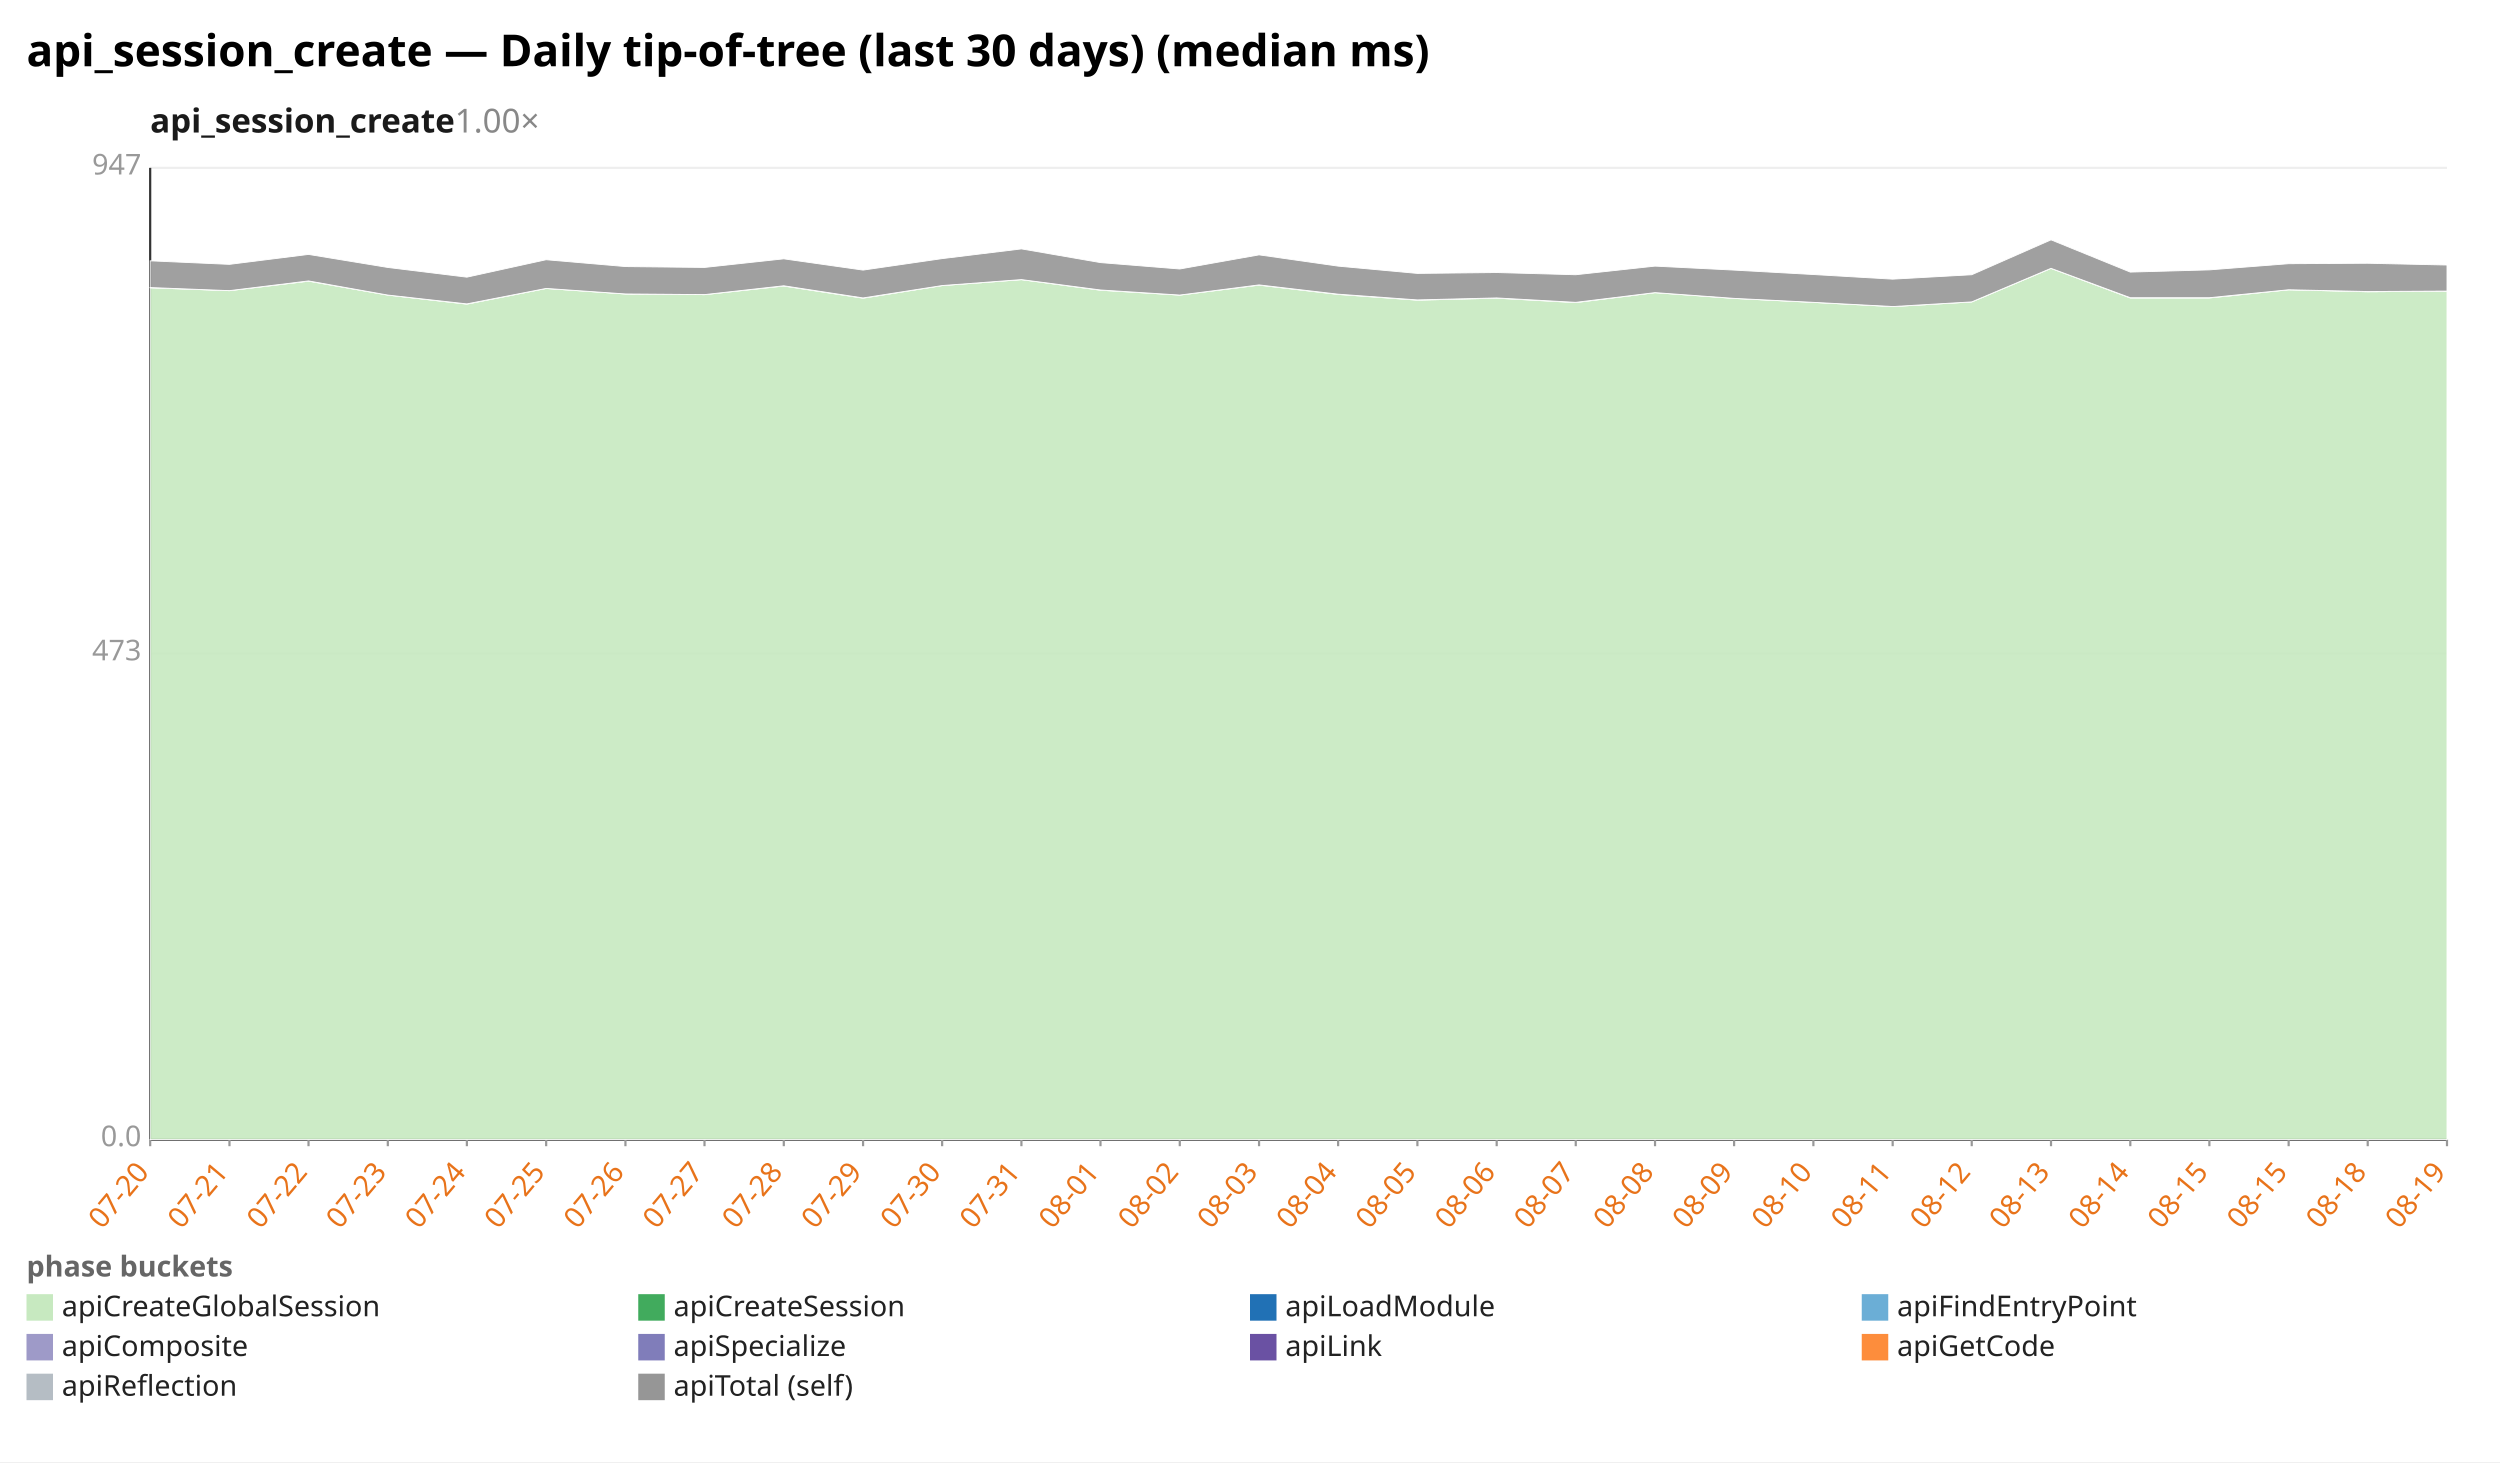
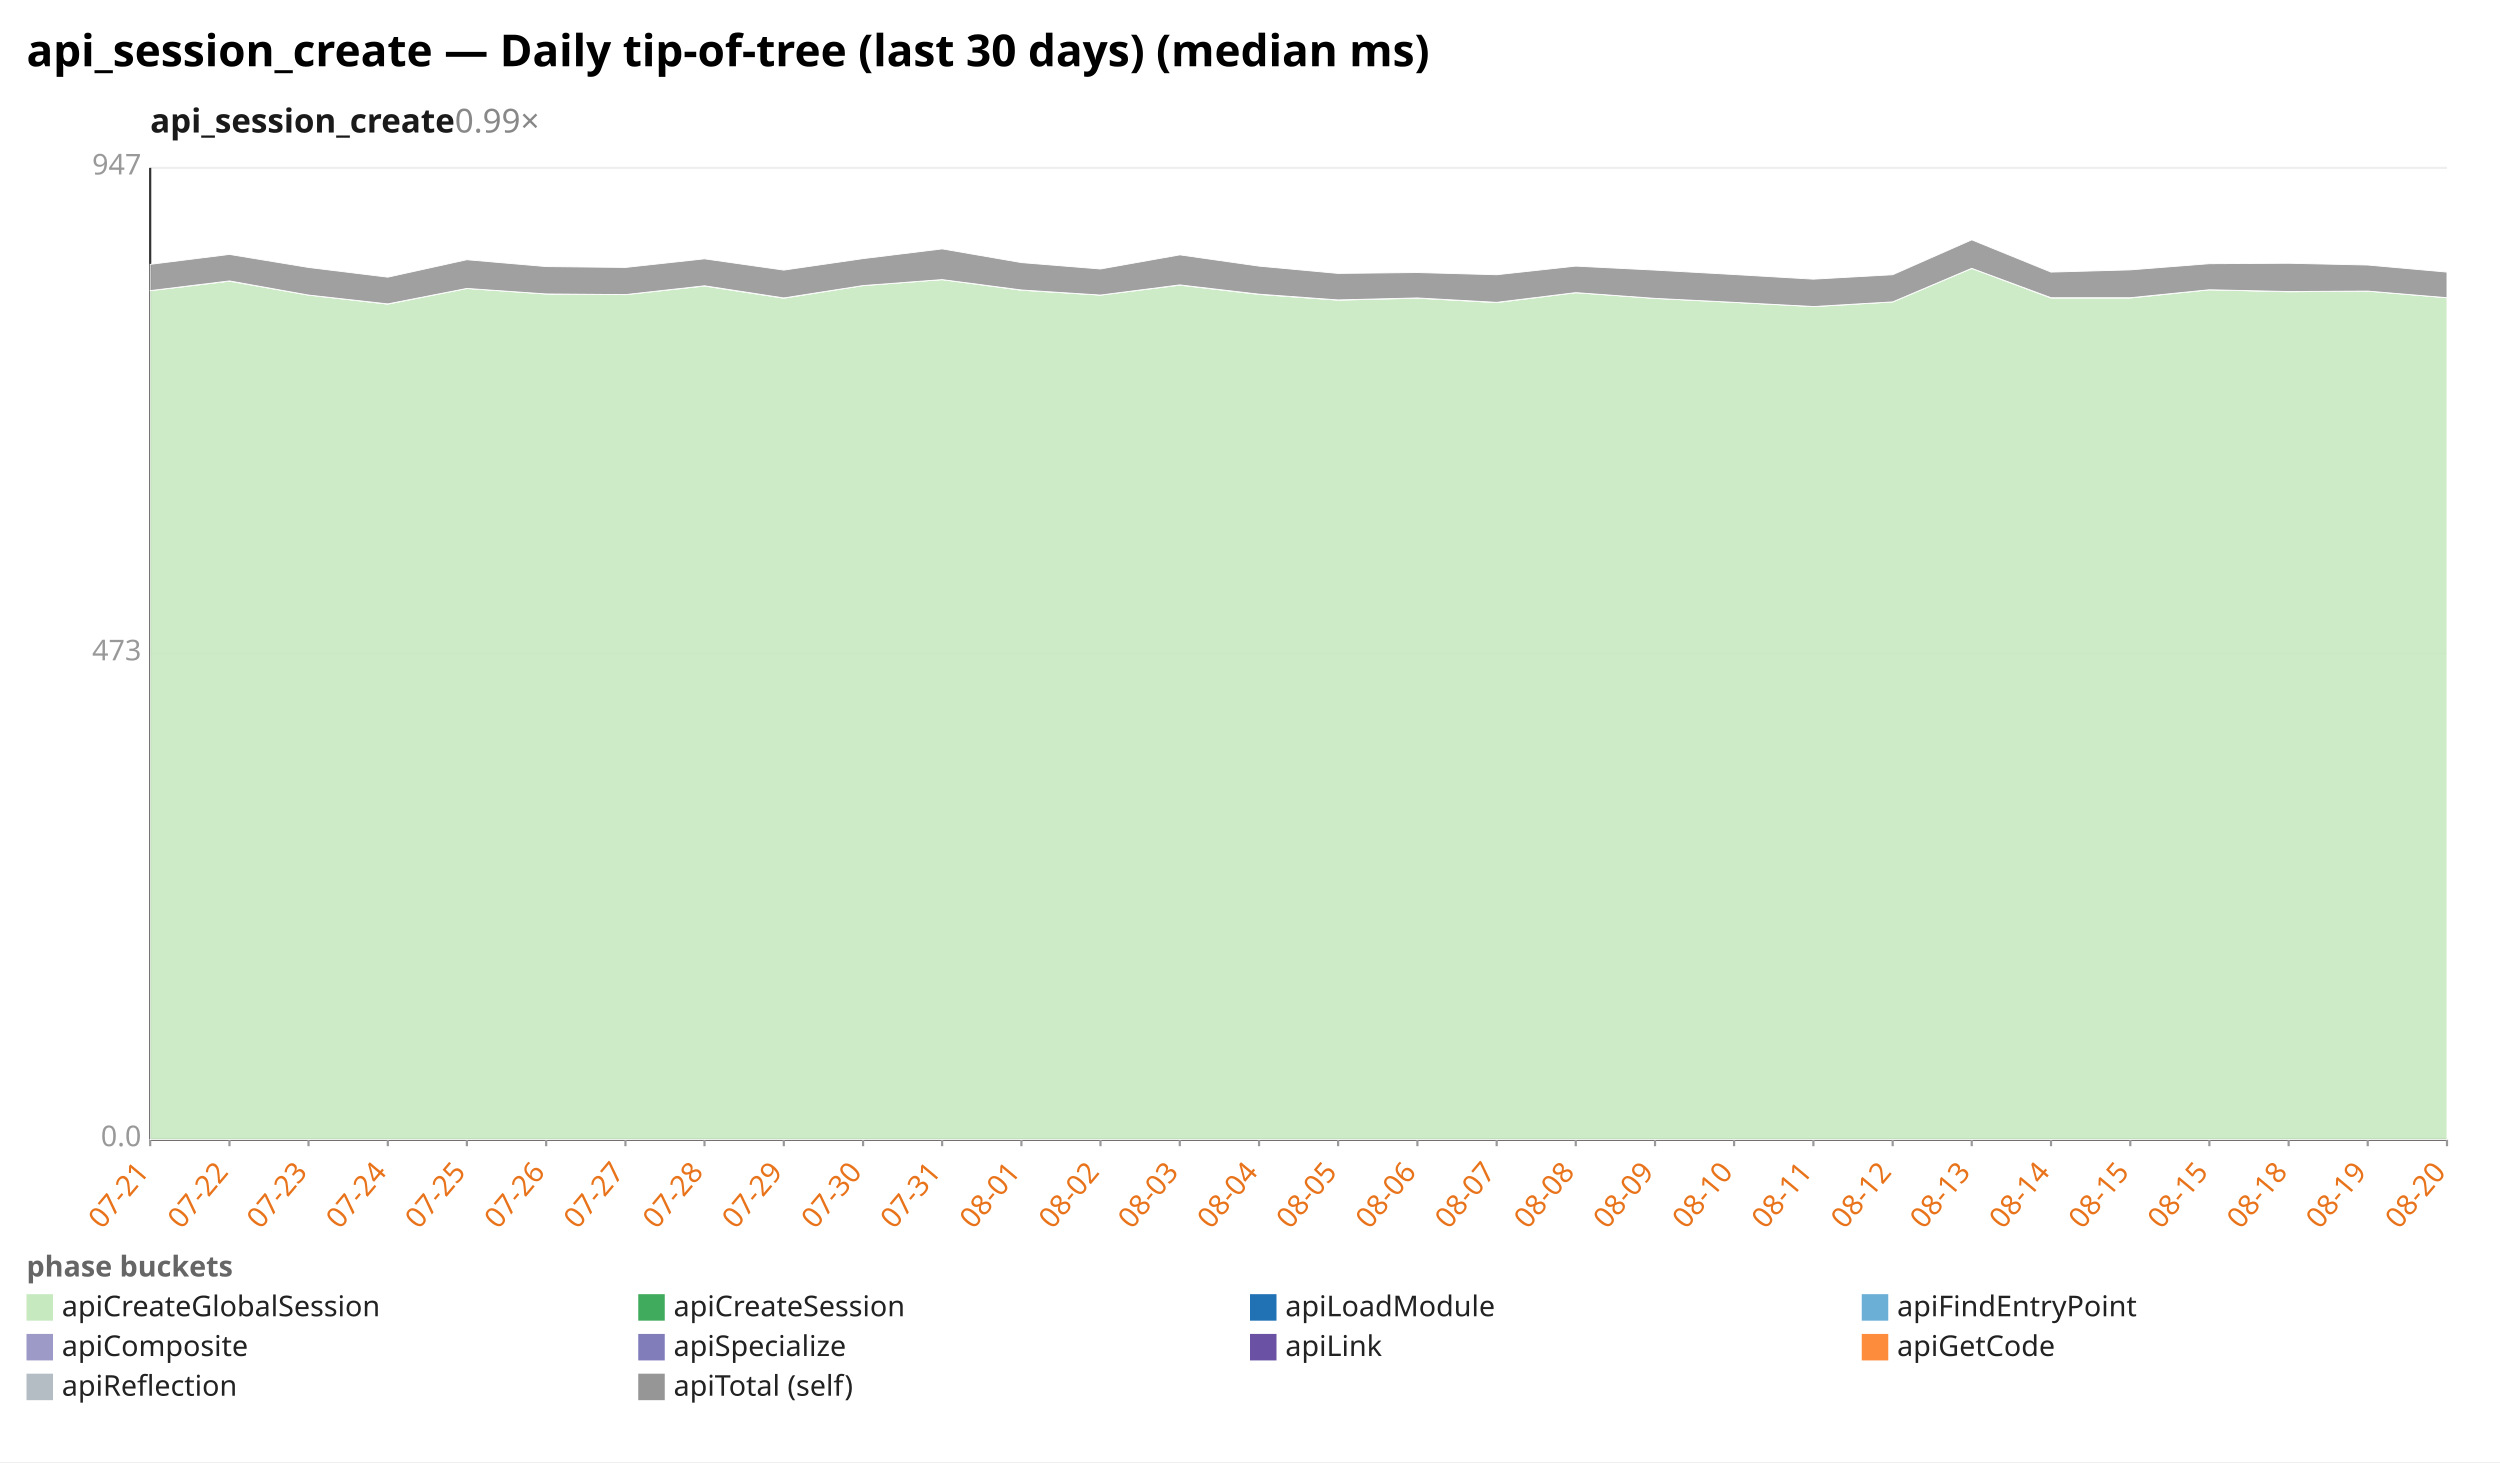
<svg xmlns="http://www.w3.org/2000/svg" width="1132" height="662" viewBox="0 0 1132 662" preserveAspectRatio="xMidYMid meet" font-family="sans-serif" font-size="13">
  <rect width="1132" height="662" fill="white" />
  <text x="12" y="30" font-size="20" font-weight="bold">api_session_create — Daily tip-of-tree (last 30 days) (median ms)</text>
-   <text x="68" y="60" font-size="15" font-weight="600" fill="#1a1a1a">api_session_create<tspan fill="#888" font-weight="400" text-decoration="none">  1.00×</tspan>
+   <text x="68" y="60" font-size="15" font-weight="600" fill="#1a1a1a">api_session_create<tspan fill="#888" font-weight="400" text-decoration="none">  0.99×</tspan>
  </text>
  <line x1="68.0" y1="516.0" x2="1108.0" y2="516.0" stroke="#eee" />
  <text x="64.0" y="519.0" text-anchor="end" fill="#999">0.0</text>
  <line x1="68.0" y1="296.0" x2="1108.0" y2="296.0" stroke="#eee" />
  <text x="64.0" y="299.0" text-anchor="end" fill="#999">473</text>
  <line x1="68.0" y1="76.0" x2="1108.0" y2="76.0" stroke="#eee" />
  <text x="64.0" y="79.0" text-anchor="end" fill="#999">947</text>
  <line x1="68.0" y1="76.0" x2="68.0" y2="516.0" stroke="#333" />
  <line x1="68.0" y1="516.0" x2="1108.0" y2="516.0" stroke="#333" />
  <line x1="68.0" y1="516.0" x2="68.0" y2="519.0" stroke="#999" />
-   <text x="68.0" y="531.0" text-anchor="end" fill="#e8731a" transform="rotate(-50 68.0 531.0)">07-20</text>
+   <text x="68.0" y="531.0" text-anchor="end" fill="#e8731a" transform="rotate(-50 68.0 531.0)">07-21</text>
  <line x1="103.9" y1="516.0" x2="103.9" y2="519.0" stroke="#999" />
-   <text x="103.9" y="531.0" text-anchor="end" fill="#e8731a" transform="rotate(-50 103.9 531.0)">07-21</text>
+   <text x="103.9" y="531.0" text-anchor="end" fill="#e8731a" transform="rotate(-50 103.9 531.0)">07-22</text>
  <line x1="139.7" y1="516.0" x2="139.7" y2="519.0" stroke="#999" />
-   <text x="139.7" y="531.0" text-anchor="end" fill="#e8731a" transform="rotate(-50 139.7 531.0)">07-22</text>
+   <text x="139.7" y="531.0" text-anchor="end" fill="#e8731a" transform="rotate(-50 139.7 531.0)">07-23</text>
  <line x1="175.6" y1="516.0" x2="175.6" y2="519.0" stroke="#999" />
-   <text x="175.6" y="531.0" text-anchor="end" fill="#e8731a" transform="rotate(-50 175.6 531.0)">07-23</text>
+   <text x="175.6" y="531.0" text-anchor="end" fill="#e8731a" transform="rotate(-50 175.6 531.0)">07-24</text>
  <line x1="211.4" y1="516.0" x2="211.4" y2="519.0" stroke="#999" />
-   <text x="211.4" y="531.0" text-anchor="end" fill="#e8731a" transform="rotate(-50 211.4 531.0)">07-24</text>
+   <text x="211.4" y="531.0" text-anchor="end" fill="#e8731a" transform="rotate(-50 211.4 531.0)">07-25</text>
  <line x1="247.3" y1="516.0" x2="247.3" y2="519.0" stroke="#999" />
-   <text x="247.3" y="531.0" text-anchor="end" fill="#e8731a" transform="rotate(-50 247.3 531.0)">07-25</text>
+   <text x="247.3" y="531.0" text-anchor="end" fill="#e8731a" transform="rotate(-50 247.3 531.0)">07-26</text>
  <line x1="283.2" y1="516.0" x2="283.2" y2="519.0" stroke="#999" />
-   <text x="283.2" y="531.0" text-anchor="end" fill="#e8731a" transform="rotate(-50 283.2 531.0)">07-26</text>
+   <text x="283.2" y="531.0" text-anchor="end" fill="#e8731a" transform="rotate(-50 283.2 531.0)">07-27</text>
  <line x1="319.0" y1="516.0" x2="319.0" y2="519.0" stroke="#999" />
-   <text x="319.0" y="531.0" text-anchor="end" fill="#e8731a" transform="rotate(-50 319.0 531.0)">07-27</text>
+   <text x="319.0" y="531.0" text-anchor="end" fill="#e8731a" transform="rotate(-50 319.0 531.0)">07-28</text>
  <line x1="354.9" y1="516.0" x2="354.9" y2="519.0" stroke="#999" />
-   <text x="354.9" y="531.0" text-anchor="end" fill="#e8731a" transform="rotate(-50 354.9 531.0)">07-28</text>
+   <text x="354.9" y="531.0" text-anchor="end" fill="#e8731a" transform="rotate(-50 354.9 531.0)">07-29</text>
  <line x1="390.8" y1="516.0" x2="390.8" y2="519.0" stroke="#999" />
-   <text x="390.8" y="531.0" text-anchor="end" fill="#e8731a" transform="rotate(-50 390.8 531.0)">07-29</text>
+   <text x="390.8" y="531.0" text-anchor="end" fill="#e8731a" transform="rotate(-50 390.8 531.0)">07-30</text>
  <line x1="426.6" y1="516.0" x2="426.6" y2="519.0" stroke="#999" />
-   <text x="426.6" y="531.0" text-anchor="end" fill="#e8731a" transform="rotate(-50 426.6 531.0)">07-30</text>
+   <text x="426.6" y="531.0" text-anchor="end" fill="#e8731a" transform="rotate(-50 426.6 531.0)">07-31</text>
  <line x1="462.5" y1="516.0" x2="462.5" y2="519.0" stroke="#999" />
-   <text x="462.5" y="531.0" text-anchor="end" fill="#e8731a" transform="rotate(-50 462.5 531.0)">07-31</text>
+   <text x="462.5" y="531.0" text-anchor="end" fill="#e8731a" transform="rotate(-50 462.5 531.0)">08-01</text>
  <line x1="498.3" y1="516.0" x2="498.3" y2="519.0" stroke="#999" />
-   <text x="498.3" y="531.0" text-anchor="end" fill="#e8731a" transform="rotate(-50 498.3 531.0)">08-01</text>
+   <text x="498.3" y="531.0" text-anchor="end" fill="#e8731a" transform="rotate(-50 498.3 531.0)">08-02</text>
  <line x1="534.2" y1="516.0" x2="534.2" y2="519.0" stroke="#999" />
-   <text x="534.2" y="531.0" text-anchor="end" fill="#e8731a" transform="rotate(-50 534.2 531.0)">08-02</text>
+   <text x="534.2" y="531.0" text-anchor="end" fill="#e8731a" transform="rotate(-50 534.2 531.0)">08-03</text>
  <line x1="570.1" y1="516.0" x2="570.1" y2="519.0" stroke="#999" />
-   <text x="570.1" y="531.0" text-anchor="end" fill="#e8731a" transform="rotate(-50 570.1 531.0)">08-03</text>
+   <text x="570.1" y="531.0" text-anchor="end" fill="#e8731a" transform="rotate(-50 570.1 531.0)">08-04</text>
  <line x1="605.9" y1="516.0" x2="605.9" y2="519.0" stroke="#999" />
-   <text x="605.9" y="531.0" text-anchor="end" fill="#e8731a" transform="rotate(-50 605.9 531.0)">08-04</text>
+   <text x="605.9" y="531.0" text-anchor="end" fill="#e8731a" transform="rotate(-50 605.9 531.0)">08-05</text>
  <line x1="641.8" y1="516.0" x2="641.8" y2="519.0" stroke="#999" />
-   <text x="641.8" y="531.0" text-anchor="end" fill="#e8731a" transform="rotate(-50 641.8 531.0)">08-05</text>
+   <text x="641.8" y="531.0" text-anchor="end" fill="#e8731a" transform="rotate(-50 641.8 531.0)">08-06</text>
  <line x1="677.7" y1="516.0" x2="677.7" y2="519.0" stroke="#999" />
-   <text x="677.7" y="531.0" text-anchor="end" fill="#e8731a" transform="rotate(-50 677.7 531.0)">08-06</text>
+   <text x="677.7" y="531.0" text-anchor="end" fill="#e8731a" transform="rotate(-50 677.7 531.0)">08-07</text>
  <line x1="713.5" y1="516.0" x2="713.5" y2="519.0" stroke="#999" />
-   <text x="713.5" y="531.0" text-anchor="end" fill="#e8731a" transform="rotate(-50 713.5 531.0)">08-07</text>
+   <text x="713.5" y="531.0" text-anchor="end" fill="#e8731a" transform="rotate(-50 713.5 531.0)">08-08</text>
  <line x1="749.4" y1="516.0" x2="749.4" y2="519.0" stroke="#999" />
-   <text x="749.4" y="531.0" text-anchor="end" fill="#e8731a" transform="rotate(-50 749.4 531.0)">08-08</text>
+   <text x="749.4" y="531.0" text-anchor="end" fill="#e8731a" transform="rotate(-50 749.4 531.0)">08-09</text>
  <line x1="785.2" y1="516.0" x2="785.2" y2="519.0" stroke="#999" />
-   <text x="785.2" y="531.0" text-anchor="end" fill="#e8731a" transform="rotate(-50 785.2 531.0)">08-09</text>
+   <text x="785.2" y="531.0" text-anchor="end" fill="#e8731a" transform="rotate(-50 785.2 531.0)">08-10</text>
  <line x1="821.1" y1="516.0" x2="821.1" y2="519.0" stroke="#999" />
-   <text x="821.1" y="531.0" text-anchor="end" fill="#e8731a" transform="rotate(-50 821.1 531.0)">08-10</text>
+   <text x="821.1" y="531.0" text-anchor="end" fill="#e8731a" transform="rotate(-50 821.1 531.0)">08-11</text>
  <line x1="857.0" y1="516.0" x2="857.0" y2="519.0" stroke="#999" />
-   <text x="857.0" y="531.0" text-anchor="end" fill="#e8731a" transform="rotate(-50 857.0 531.0)">08-11</text>
+   <text x="857.0" y="531.0" text-anchor="end" fill="#e8731a" transform="rotate(-50 857.0 531.0)">08-12</text>
  <line x1="892.8" y1="516.0" x2="892.8" y2="519.0" stroke="#999" />
-   <text x="892.8" y="531.0" text-anchor="end" fill="#e8731a" transform="rotate(-50 892.8 531.0)">08-12</text>
+   <text x="892.8" y="531.0" text-anchor="end" fill="#e8731a" transform="rotate(-50 892.8 531.0)">08-13</text>
  <line x1="928.7" y1="516.0" x2="928.7" y2="519.0" stroke="#999" />
-   <text x="928.7" y="531.0" text-anchor="end" fill="#e8731a" transform="rotate(-50 928.7 531.0)">08-13</text>
+   <text x="928.7" y="531.0" text-anchor="end" fill="#e8731a" transform="rotate(-50 928.7 531.0)">08-14</text>
  <line x1="964.6" y1="516.0" x2="964.6" y2="519.0" stroke="#999" />
-   <text x="964.6" y="531.0" text-anchor="end" fill="#e8731a" transform="rotate(-50 964.6 531.0)">08-14</text>
+   <text x="964.6" y="531.0" text-anchor="end" fill="#e8731a" transform="rotate(-50 964.6 531.0)">08-15</text>
  <line x1="1000.4" y1="516.0" x2="1000.4" y2="519.0" stroke="#999" />
  <text x="1000.4" y="531.0" text-anchor="end" fill="#e8731a" transform="rotate(-50 1000.4 531.0)">08-15</text>
  <line x1="1036.3" y1="516.0" x2="1036.3" y2="519.0" stroke="#999" />
-   <text x="1036.3" y="531.0" text-anchor="end" fill="#e8731a" transform="rotate(-50 1036.3 531.0)">08-15</text>
+   <text x="1036.3" y="531.0" text-anchor="end" fill="#e8731a" transform="rotate(-50 1036.3 531.0)">08-18</text>
  <line x1="1072.1" y1="516.0" x2="1072.1" y2="519.0" stroke="#999" />
-   <text x="1072.1" y="531.0" text-anchor="end" fill="#e8731a" transform="rotate(-50 1072.1 531.0)">08-18</text>
+   <text x="1072.1" y="531.0" text-anchor="end" fill="#e8731a" transform="rotate(-50 1072.1 531.0)">08-19</text>
  <line x1="1108.0" y1="516.0" x2="1108.0" y2="519.0" stroke="#999" />
-   <text x="1108.0" y="531.0" text-anchor="end" fill="#e8731a" transform="rotate(-50 1108.0 531.0)">08-19</text>
-   <polygon points="68.0,130.3 103.9,131.6 139.7,127.3 175.6,133.6 211.4,137.7 247.3,130.6 283.2,133.1 319.0,133.4 354.9,129.5 390.8,135.0 426.6,129.3 462.5,126.6 498.3,131.4 534.2,133.6 570.1,129.1 605.9,133.3 641.8,135.9 677.7,135.0 713.5,137.0 749.4,132.5 785.2,135.1 821.1,136.9 857.0,138.8 892.8,136.7 928.7,121.5 964.6,134.9 1000.4,134.9 1036.3,131.2 1072.1,132.1 1108.0,131.8 1108.0,516.0 1072.1,516.0 1036.3,516.0 1000.4,516.0 964.6,516.0 928.7,516.0 892.8,516.0 857.0,516.0 821.1,516.0 785.2,516.0 749.4,516.0 713.5,516.0 677.7,516.0 641.8,516.0 605.9,516.0 570.1,516.0 534.2,516.0 498.3,516.0 462.5,516.0 426.6,516.0 390.8,516.0 354.9,516.0 319.0,516.0 283.2,516.0 247.3,516.0 211.4,516.0 175.6,516.0 139.7,516.0 103.9,516.0 68.0,516.0" fill="#c7e9c0" fill-opacity="0.9" stroke="#fff" stroke-width="0.4" />
-   <polygon points="68.0,130.2 103.9,131.6 139.7,127.2 175.6,133.6 211.4,137.6 247.3,130.6 283.2,133.1 319.0,133.4 354.9,129.4 390.8,134.9 426.6,129.3 462.5,126.6 498.3,131.3 534.2,133.6 570.1,129.0 605.9,133.2 641.8,135.8 677.7,134.9 713.5,136.9 749.4,132.5 785.2,135.1 821.1,136.9 857.0,138.8 892.8,136.7 928.7,121.5 964.6,134.8 1000.4,134.8 1036.3,131.2 1072.1,132.0 1108.0,131.8 1108.0,131.8 1072.1,132.1 1036.3,131.2 1000.4,134.9 964.6,134.9 928.7,121.5 892.8,136.7 857.0,138.8 821.1,136.9 785.2,135.1 749.4,132.5 713.5,137.0 677.7,135.0 641.8,135.9 605.9,133.3 570.1,129.1 534.2,133.6 498.3,131.4 462.5,126.6 426.6,129.3 390.8,135.0 354.9,129.5 319.0,133.4 283.2,133.1 247.3,130.6 211.4,137.7 175.6,133.6 139.7,127.3 103.9,131.6 68.0,130.3" fill="#41ab5d" fill-opacity="0.9" stroke="#fff" stroke-width="0.4" />
-   <polygon points="68.0,118.1 103.9,119.7 139.7,115.2 175.6,121.1 211.4,125.5 247.3,117.6 283.2,120.7 319.0,121.1 354.9,117.2 390.8,122.3 426.6,117.1 462.5,112.7 498.3,118.9 534.2,121.8 570.1,115.4 605.9,120.5 641.8,123.8 677.7,123.4 713.5,124.4 749.4,120.5 785.2,122.3 821.1,124.3 857.0,126.4 892.8,124.4 928.7,108.6 964.6,123.2 1000.4,122.2 1036.3,119.4 1072.1,119.2 1108.0,120.0 1108.0,131.8 1072.1,132.0 1036.3,131.2 1000.4,134.8 964.6,134.8 928.7,121.5 892.8,136.7 857.0,138.8 821.1,136.9 785.2,135.1 749.4,132.5 713.5,136.9 677.7,134.9 641.8,135.8 605.9,133.2 570.1,129.0 534.2,133.6 498.3,131.3 462.5,126.6 426.6,129.3 390.8,134.9 354.9,129.4 319.0,133.4 283.2,133.1 247.3,130.6 211.4,137.6 175.6,133.6 139.7,127.2 103.9,131.6 68.0,130.2" fill="#969696" fill-opacity="0.9" stroke="#fff" stroke-width="0.4" />
+   <text x="1108.0" y="531.0" text-anchor="end" fill="#e8731a" transform="rotate(-50 1108.0 531.0)">08-20</text>
+   <polygon points="68.0,131.6 103.9,127.3 139.7,133.6 175.6,137.7 211.4,130.6 247.3,133.1 283.2,133.4 319.0,129.5 354.9,135.0 390.8,129.3 426.6,126.6 462.5,131.4 498.3,133.6 534.2,129.1 570.1,133.3 605.9,135.9 641.8,135.0 677.7,137.0 713.5,132.5 749.4,135.1 785.2,136.9 821.1,138.8 857.0,136.7 892.8,121.5 928.7,134.9 964.6,134.9 1000.4,131.2 1036.3,132.1 1072.1,131.8 1108.0,134.8 1108.0,516.0 1072.1,516.0 1036.3,516.0 1000.4,516.0 964.6,516.0 928.7,516.0 892.8,516.0 857.0,516.0 821.1,516.0 785.2,516.0 749.4,516.0 713.5,516.0 677.7,516.0 641.8,516.0 605.9,516.0 570.1,516.0 534.2,516.0 498.3,516.0 462.5,516.0 426.6,516.0 390.8,516.0 354.9,516.0 319.0,516.0 283.2,516.0 247.3,516.0 211.4,516.0 175.6,516.0 139.7,516.0 103.9,516.0 68.0,516.0" fill="#c7e9c0" fill-opacity="0.9" stroke="#fff" stroke-width="0.4" />
+   <polygon points="68.0,131.6 103.9,127.2 139.7,133.6 175.6,137.6 211.4,130.6 247.3,133.1 283.2,133.4 319.0,129.4 354.9,134.9 390.8,129.3 426.6,126.6 462.5,131.3 498.3,133.6 534.2,129.0 570.1,133.2 605.9,135.8 641.8,134.9 677.7,136.9 713.5,132.5 749.4,135.1 785.2,136.9 821.1,138.8 857.0,136.7 892.8,121.5 928.7,134.8 964.6,134.8 1000.4,131.2 1036.3,132.0 1072.1,131.8 1108.0,134.8 1108.0,134.8 1072.1,131.8 1036.3,132.1 1000.4,131.2 964.6,134.9 928.7,134.9 892.8,121.5 857.0,136.7 821.1,138.8 785.2,136.9 749.4,135.1 713.5,132.5 677.7,137.0 641.8,135.0 605.9,135.9 570.1,133.3 534.2,129.1 498.3,133.6 462.5,131.4 426.6,126.6 390.8,129.3 354.9,135.0 319.0,129.5 283.2,133.4 247.3,133.1 211.4,130.6 175.6,137.7 139.7,133.6 103.9,127.3 68.0,131.6" fill="#41ab5d" fill-opacity="0.9" stroke="#fff" stroke-width="0.4" />
+   <polygon points="68.0,119.7 103.9,115.2 139.7,121.1 175.6,125.5 211.4,117.6 247.3,120.7 283.2,121.1 319.0,117.2 354.9,122.3 390.8,117.1 426.6,112.7 462.5,118.9 498.3,121.8 534.2,115.4 570.1,120.5 605.9,123.8 641.8,123.4 677.7,124.4 713.5,120.5 749.4,122.3 785.2,124.3 821.1,126.4 857.0,124.4 892.8,108.6 928.7,123.2 964.6,122.2 1000.4,119.4 1036.3,119.2 1072.1,120.0 1108.0,123.2 1108.0,134.8 1072.1,131.8 1036.3,132.0 1000.4,131.2 964.6,134.8 928.7,134.8 892.8,121.5 857.0,136.7 821.1,138.8 785.2,136.9 749.4,135.1 713.5,132.5 677.7,136.9 641.8,134.9 605.9,135.8 570.1,133.2 534.2,129.0 498.3,133.6 462.5,131.3 426.6,126.6 390.8,129.3 354.9,134.9 319.0,129.4 283.2,133.4 247.3,133.1 211.4,130.6 175.6,137.6 139.7,133.6 103.9,127.2 68.0,131.6" fill="#969696" fill-opacity="0.9" stroke="#fff" stroke-width="0.4" />
  <text x="12" y="578" fill="#666" font-weight="600">phase buckets</text>
  <rect x="12" y="586" width="12" height="12" fill="#c7e9c0" />
  <text x="28" y="596" fill="#222">apiCreateGlobalSession</text>
  <rect x="289" y="586" width="12" height="12" fill="#41ab5d" />
  <text x="305" y="596" fill="#222">apiCreateSession</text>
  <rect x="566" y="586" width="12" height="12" fill="#2171b5" />
  <text x="582" y="596" fill="#222">apiLoadModule</text>
  <rect x="843" y="586" width="12" height="12" fill="#6baed6" />
  <text x="859" y="596" fill="#222">apiFindEntryPoint</text>
  <rect x="12" y="604" width="12" height="12" fill="#9e9ac8" />
  <text x="28" y="614" fill="#222">apiComposite</text>
  <rect x="289" y="604" width="12" height="12" fill="#807dba" />
  <text x="305" y="614" fill="#222">apiSpecialize</text>
  <rect x="566" y="604" width="12" height="12" fill="#6a51a3" />
  <text x="582" y="614" fill="#222">apiLink</text>
  <rect x="843" y="604" width="12" height="12" fill="#fd8d3c" />
  <text x="859" y="614" fill="#222">apiGetCode</text>
  <rect x="12" y="622" width="12" height="12" fill="#b5bdc4" />
  <text x="28" y="632" fill="#222">apiReflection</text>
  <rect x="289" y="622" width="12" height="12" fill="#969696" />
  <text x="305" y="632" fill="#222">apiTotal (self)</text>
</svg>
